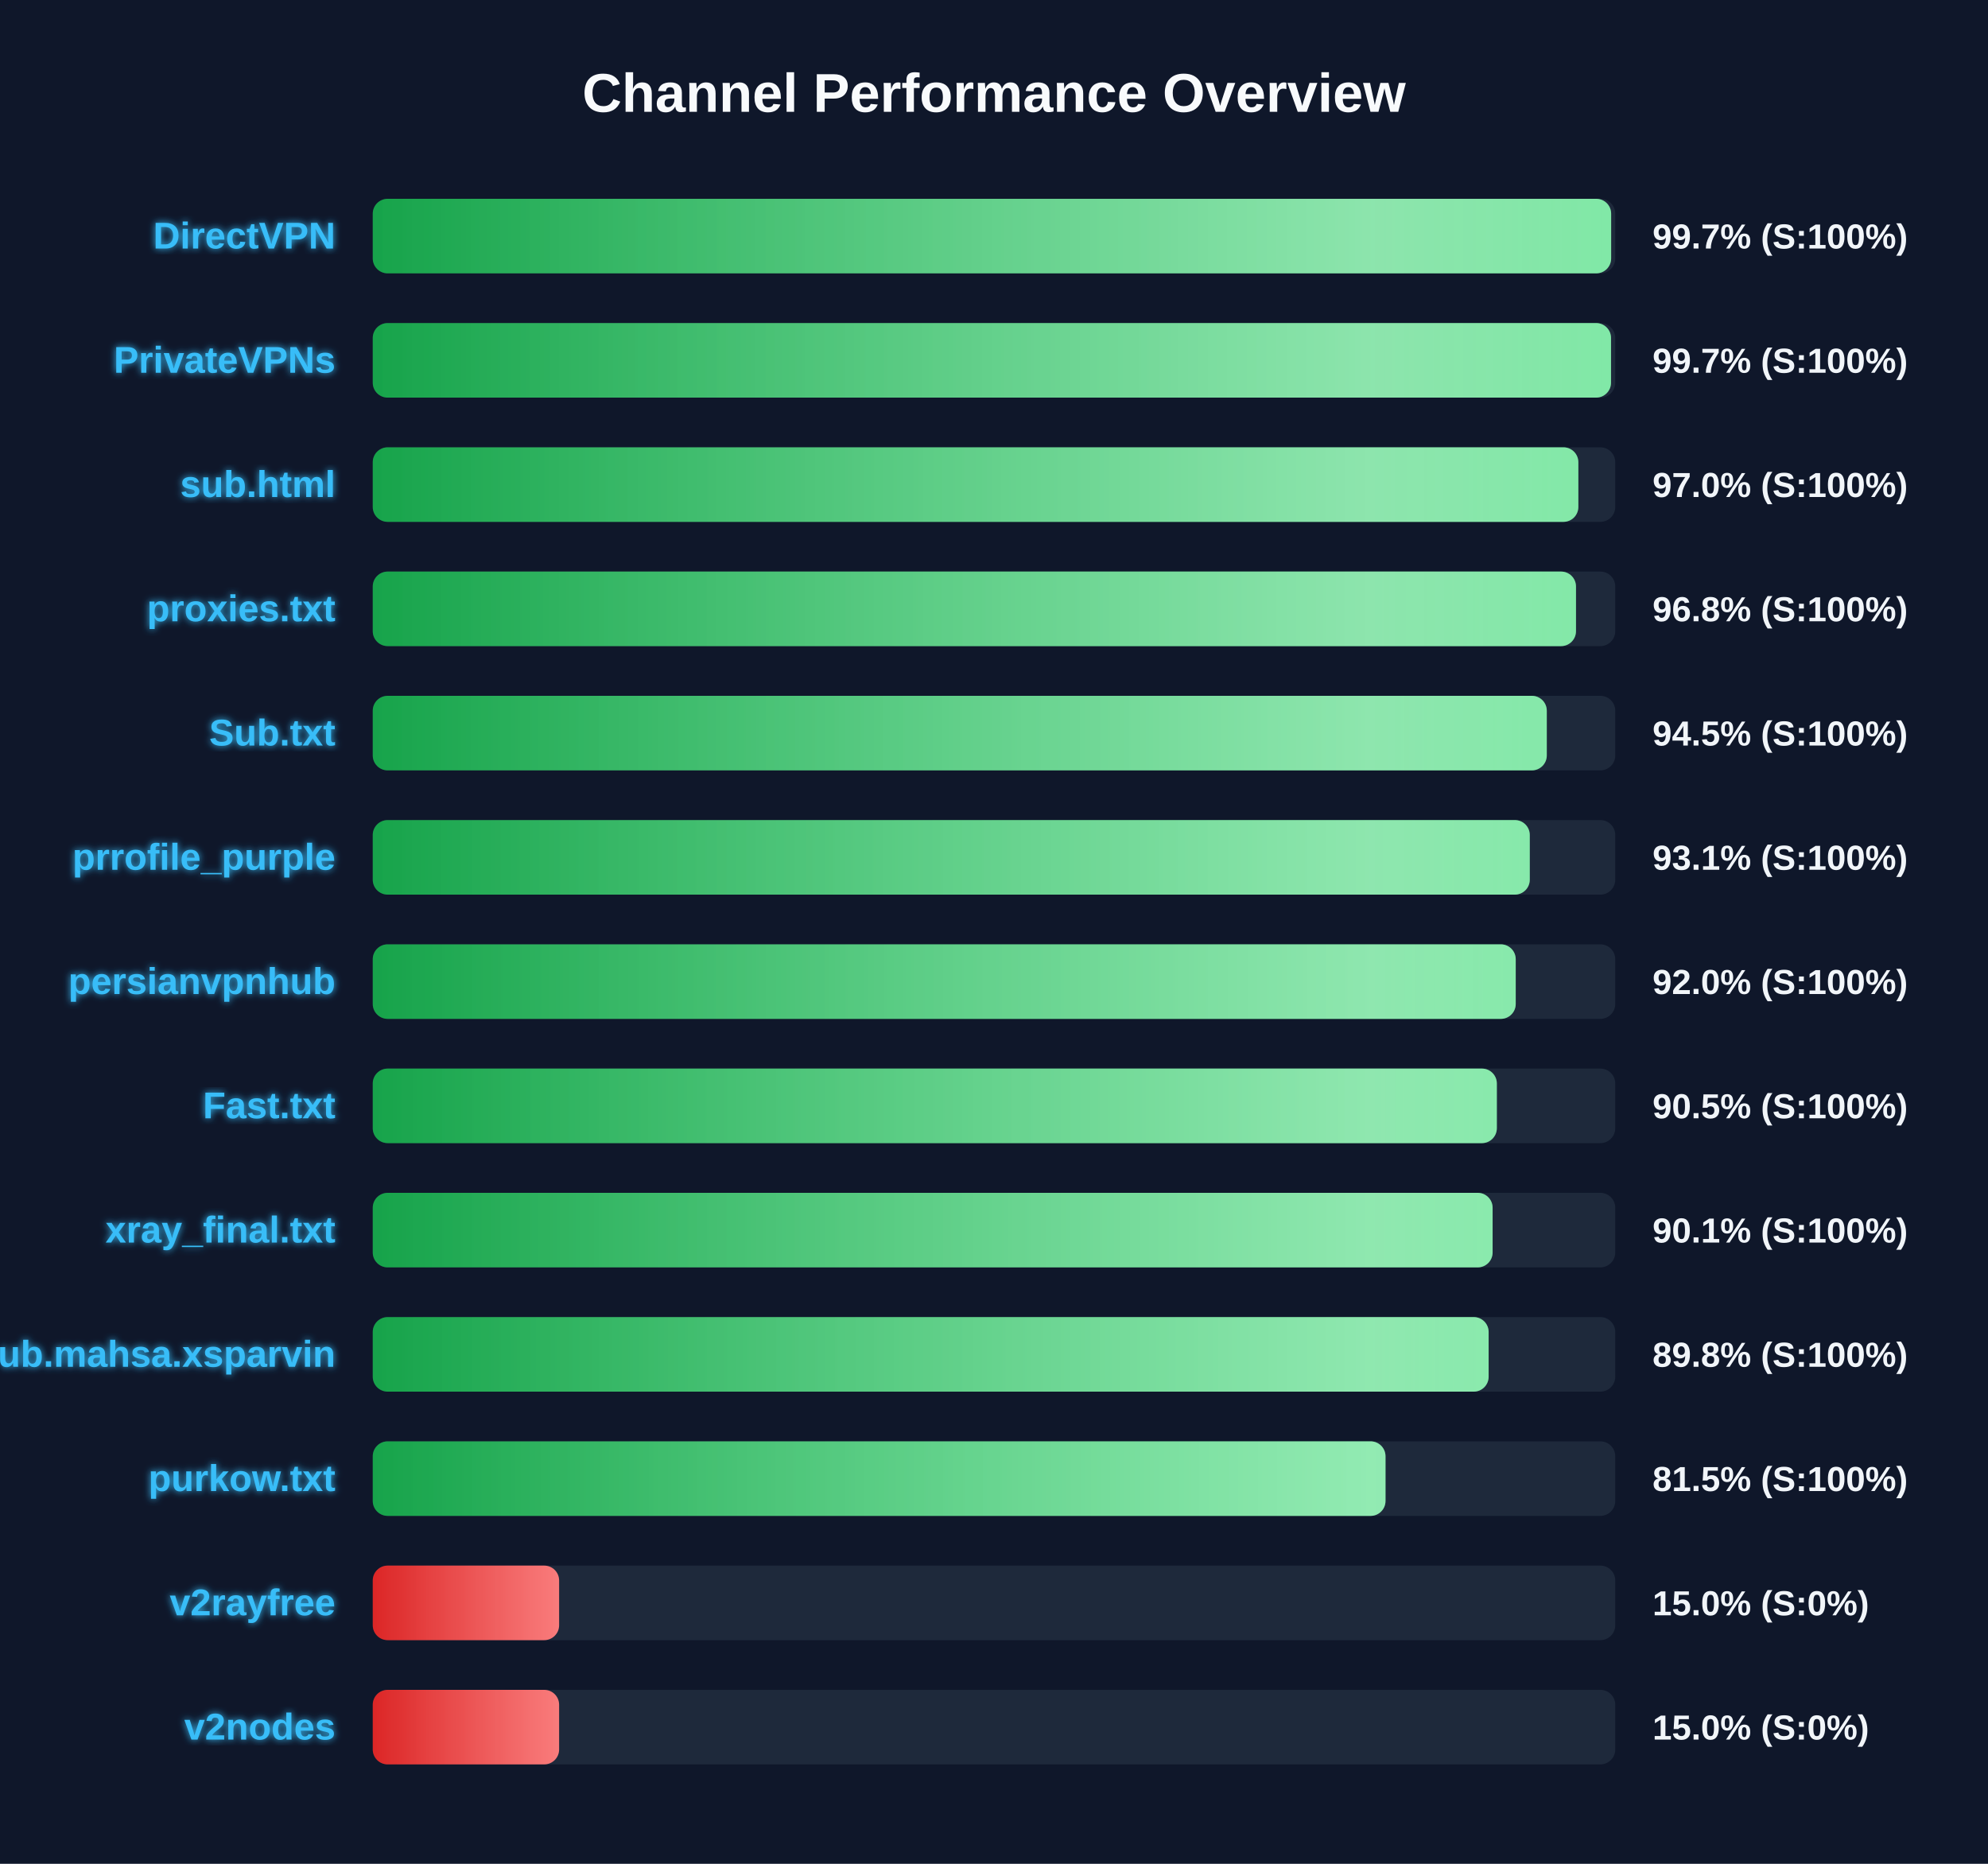
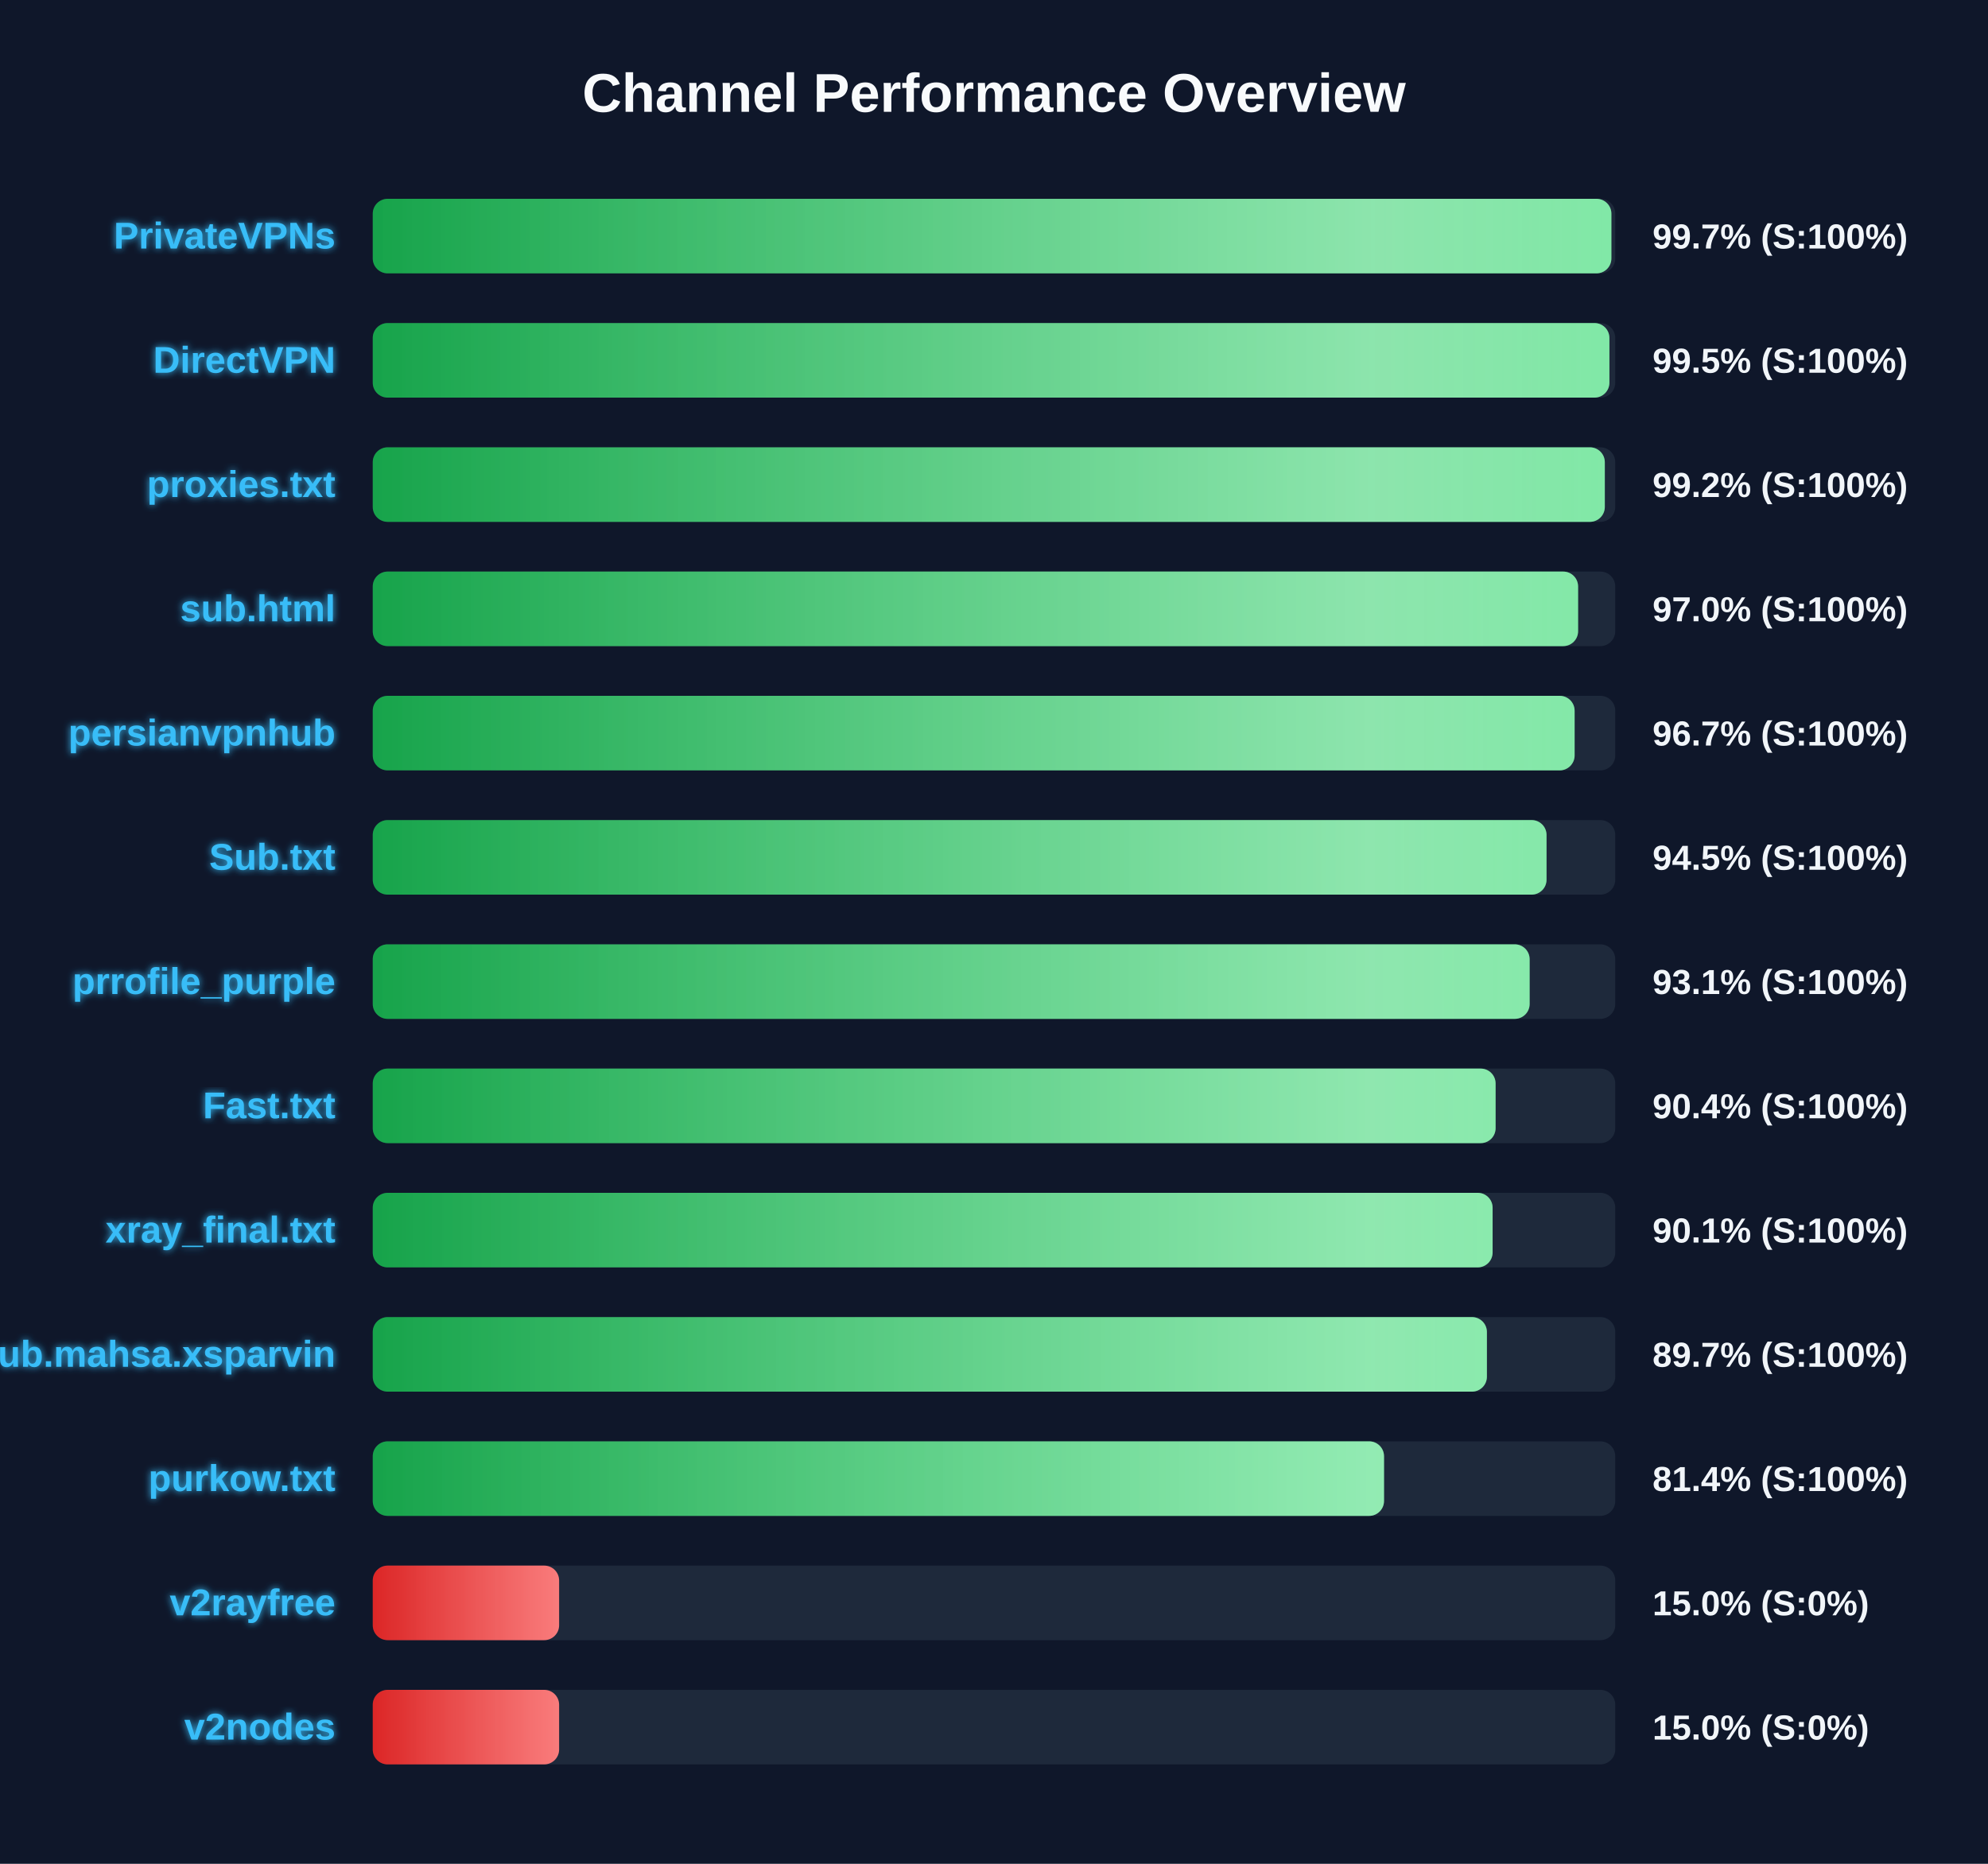
<svg xmlns="http://www.w3.org/2000/svg" width="800" height="750" version="1.1">
  <defs>
    <linearGradient id="grad-green" x1="0%" y1="0%" x2="100%" y2="0%">
      <stop offset="0%" stop-color="#16a34a" />
      <stop offset="100%" stop-color="#4ade80" />
    </linearGradient>
    <linearGradient id="grad-yellow" x1="0%" y1="0%" x2="100%" y2="0%">
      <stop offset="0%" stop-color="#ca8a04" />
      <stop offset="100%" stop-color="#fde047" />
    </linearGradient>
    <linearGradient id="grad-red" x1="0%" y1="0%" x2="100%" y2="0%">
      <stop offset="0%" stop-color="#dc2626" />
      <stop offset="100%" stop-color="#f87171" />
    </linearGradient>
    <linearGradient id="shimmer" x1="0%" y1="0%" x2="100%" y2="0%">
      <stop offset="0%" stop-color="rgba(255,255,255,0)" />
      <stop offset="50%" stop-color="rgba(255,255,255,0.4)" />
      <stop offset="100%" stop-color="rgba(255,255,255,0)" />
    </linearGradient>
    <filter id="glow" x="-20%" y="-20%" width="140%" height="140%">
      <feGaussianBlur stdDeviation="1.5" result="blur" />
      <feComposite in="SourceGraphic" in2="blur" operator="over" />
    </filter>
  </defs>
  <style>
        .bg-rect { fill: #0f172a; }
        .title { font: bold 22px 'Segoe UI', Arial, sans-serif; fill: #f8fafc; }
        .row { font: bold 15px 'Segoe UI', Arial, sans-serif; fill: #38bdf8; filter: url(#glow); }
        .score { font: bold 14px 'Segoe UI', Arial, sans-serif; fill: #f1f5f9; }
        @keyframes shimmer-anim {
            0% { transform: translateX(-100%); }
            100% { transform: translateX(200%); }
        }
        .shimmer-rect {
            animation: shimmer-anim 2.5s infinite linear;
        }
    </style>
  <rect width="100%" height="100%" class="bg-rect" />
  <text x="400" y="45" text-anchor="middle" class="title">Channel Performance Overview</text>
  <rect x="150" y="80" width="500" height="30" fill="#1e293b" rx="6" />
  <clipPath id="clip-0">
-     <rect x="150" y="80" width="498.35" height="30" rx="6" />
+     <rect x="150" y="80" width="498.45" height="30" rx="6" />
  </clipPath>
-   <rect x="150" y="80" width="498.35" height="30" fill="url(#grad-green)" rx="6" />
+   <rect x="150" y="80" width="498.45" height="30" fill="url(#grad-green)" rx="6" />
  <g clip-path="url(#clip-0)">
    <rect x="150" y="80" width="100%" height="30" fill="url(#shimmer)" class="shimmer-rect" />
  </g>
-   <text x="135" y="100" text-anchor="end" class="row">DirectVPN</text>
+   <text x="135" y="100" text-anchor="end" class="row">PrivateVPNs</text>
  <text x="665" y="100" text-anchor="start" class="score">99.7% (S:100%)</text>
  <rect x="150" y="130" width="500" height="30" fill="#1e293b" rx="6" />
  <clipPath id="clip-1">
-     <rect x="150" y="130" width="498.3" height="30" rx="6" />
+     <rect x="150" y="130" width="497.65" height="30" rx="6" />
  </clipPath>
-   <rect x="150" y="130" width="498.3" height="30" fill="url(#grad-green)" rx="6" />
+   <rect x="150" y="130" width="497.65" height="30" fill="url(#grad-green)" rx="6" />
  <g clip-path="url(#clip-1)">
    <rect x="150" y="130" width="100%" height="30" fill="url(#shimmer)" class="shimmer-rect" />
  </g>
-   <text x="135" y="150" text-anchor="end" class="row">PrivateVPNs</text>
-   <text x="665" y="150" text-anchor="start" class="score">99.7% (S:100%)</text>
+   <text x="135" y="150" text-anchor="end" class="row">DirectVPN</text>
+   <text x="665" y="150" text-anchor="start" class="score">99.5% (S:100%)</text>
  <rect x="150" y="180" width="500" height="30" fill="#1e293b" rx="6" />
  <clipPath id="clip-2">
-     <rect x="150" y="180" width="485.15" height="30" rx="6" />
+     <rect x="150" y="180" width="495.8" height="30" rx="6" />
  </clipPath>
-   <rect x="150" y="180" width="485.15" height="30" fill="url(#grad-green)" rx="6" />
+   <rect x="150" y="180" width="495.8" height="30" fill="url(#grad-green)" rx="6" />
  <g clip-path="url(#clip-2)">
    <rect x="150" y="180" width="100%" height="30" fill="url(#shimmer)" class="shimmer-rect" />
  </g>
-   <text x="135" y="200" text-anchor="end" class="row">sub.html</text>
-   <text x="665" y="200" text-anchor="start" class="score">97.0% (S:100%)</text>
+   <text x="135" y="200" text-anchor="end" class="row">proxies.txt</text>
+   <text x="665" y="200" text-anchor="start" class="score">99.2% (S:100%)</text>
  <rect x="150" y="230" width="500" height="30" fill="#1e293b" rx="6" />
  <clipPath id="clip-3">
-     <rect x="150" y="230" width="484.2" height="30" rx="6" />
+     <rect x="150" y="230" width="485.05" height="30" rx="6" />
  </clipPath>
-   <rect x="150" y="230" width="484.2" height="30" fill="url(#grad-green)" rx="6" />
+   <rect x="150" y="230" width="485.05" height="30" fill="url(#grad-green)" rx="6" />
  <g clip-path="url(#clip-3)">
    <rect x="150" y="230" width="100%" height="30" fill="url(#shimmer)" class="shimmer-rect" />
  </g>
-   <text x="135" y="250" text-anchor="end" class="row">proxies.txt</text>
-   <text x="665" y="250" text-anchor="start" class="score">96.8% (S:100%)</text>
+   <text x="135" y="250" text-anchor="end" class="row">sub.html</text>
+   <text x="665" y="250" text-anchor="start" class="score">97.0% (S:100%)</text>
  <rect x="150" y="280" width="500" height="30" fill="#1e293b" rx="6" />
  <clipPath id="clip-4">
-     <rect x="150" y="280" width="472.45" height="30" rx="6" />
+     <rect x="150" y="280" width="483.65" height="30" rx="6" />
  </clipPath>
-   <rect x="150" y="280" width="472.45" height="30" fill="url(#grad-green)" rx="6" />
+   <rect x="150" y="280" width="483.65" height="30" fill="url(#grad-green)" rx="6" />
  <g clip-path="url(#clip-4)">
    <rect x="150" y="280" width="100%" height="30" fill="url(#shimmer)" class="shimmer-rect" />
  </g>
-   <text x="135" y="300" text-anchor="end" class="row">Sub.txt</text>
-   <text x="665" y="300" text-anchor="start" class="score">94.5% (S:100%)</text>
+   <text x="135" y="300" text-anchor="end" class="row">persianvpnhub</text>
+   <text x="665" y="300" text-anchor="start" class="score">96.7% (S:100%)</text>
  <rect x="150" y="330" width="500" height="30" fill="#1e293b" rx="6" />
  <clipPath id="clip-5">
-     <rect x="150" y="330" width="465.6" height="30" rx="6" />
+     <rect x="150" y="330" width="472.35" height="30" rx="6" />
  </clipPath>
-   <rect x="150" y="330" width="465.6" height="30" fill="url(#grad-green)" rx="6" />
+   <rect x="150" y="330" width="472.35" height="30" fill="url(#grad-green)" rx="6" />
  <g clip-path="url(#clip-5)">
    <rect x="150" y="330" width="100%" height="30" fill="url(#shimmer)" class="shimmer-rect" />
  </g>
-   <text x="135" y="350" text-anchor="end" class="row">prrofile_purple</text>
-   <text x="665" y="350" text-anchor="start" class="score">93.1% (S:100%)</text>
+   <text x="135" y="350" text-anchor="end" class="row">Sub.txt</text>
+   <text x="665" y="350" text-anchor="start" class="score">94.5% (S:100%)</text>
  <rect x="150" y="380" width="500" height="30" fill="#1e293b" rx="6" />
  <clipPath id="clip-6">
-     <rect x="150" y="380" width="459.95" height="30" rx="6" />
+     <rect x="150" y="380" width="465.55" height="30" rx="6" />
  </clipPath>
-   <rect x="150" y="380" width="459.95" height="30" fill="url(#grad-green)" rx="6" />
+   <rect x="150" y="380" width="465.55" height="30" fill="url(#grad-green)" rx="6" />
  <g clip-path="url(#clip-6)">
    <rect x="150" y="380" width="100%" height="30" fill="url(#shimmer)" class="shimmer-rect" />
  </g>
-   <text x="135" y="400" text-anchor="end" class="row">persianvpnhub</text>
-   <text x="665" y="400" text-anchor="start" class="score">92.0% (S:100%)</text>
+   <text x="135" y="400" text-anchor="end" class="row">prrofile_purple</text>
+   <text x="665" y="400" text-anchor="start" class="score">93.1% (S:100%)</text>
  <rect x="150" y="430" width="500" height="30" fill="#1e293b" rx="6" />
  <clipPath id="clip-7">
-     <rect x="150" y="430" width="452.35" height="30" rx="6" />
+     <rect x="150" y="430" width="451.85" height="30" rx="6" />
  </clipPath>
-   <rect x="150" y="430" width="452.35" height="30" fill="url(#grad-green)" rx="6" />
+   <rect x="150" y="430" width="451.85" height="30" fill="url(#grad-green)" rx="6" />
  <g clip-path="url(#clip-7)">
    <rect x="150" y="430" width="100%" height="30" fill="url(#shimmer)" class="shimmer-rect" />
  </g>
  <text x="135" y="450" text-anchor="end" class="row">Fast.txt</text>
-   <text x="665" y="450" text-anchor="start" class="score">90.5% (S:100%)</text>
+   <text x="665" y="450" text-anchor="start" class="score">90.4% (S:100%)</text>
  <rect x="150" y="480" width="500" height="30" fill="#1e293b" rx="6" />
  <clipPath id="clip-8">
    <rect x="150" y="480" width="450.65" height="30" rx="6" />
  </clipPath>
  <rect x="150" y="480" width="450.65" height="30" fill="url(#grad-green)" rx="6" />
  <g clip-path="url(#clip-8)">
    <rect x="150" y="480" width="100%" height="30" fill="url(#shimmer)" class="shimmer-rect" />
  </g>
  <text x="135" y="500" text-anchor="end" class="row">xray_final.txt</text>
  <text x="665" y="500" text-anchor="start" class="score">90.1% (S:100%)</text>
  <rect x="150" y="530" width="500" height="30" fill="#1e293b" rx="6" />
  <clipPath id="clip-9">
-     <rect x="150" y="530" width="449.05" height="30" rx="6" />
+     <rect x="150" y="530" width="448.35" height="30" rx="6" />
  </clipPath>
-   <rect x="150" y="530" width="449.05" height="30" fill="url(#grad-green)" rx="6" />
+   <rect x="150" y="530" width="448.35" height="30" fill="url(#grad-green)" rx="6" />
  <g clip-path="url(#clip-9)">
    <rect x="150" y="530" width="100%" height="30" fill="url(#shimmer)" class="shimmer-rect" />
  </g>
  <text x="135" y="550" text-anchor="end" class="row">Sub.mahsa.xsparvin</text>
-   <text x="665" y="550" text-anchor="start" class="score">89.8% (S:100%)</text>
+   <text x="665" y="550" text-anchor="start" class="score">89.7% (S:100%)</text>
  <rect x="150" y="580" width="500" height="30" fill="#1e293b" rx="6" />
  <clipPath id="clip-10">
-     <rect x="150" y="580" width="407.55" height="30" rx="6" />
+     <rect x="150" y="580" width="406.95" height="30" rx="6" />
  </clipPath>
-   <rect x="150" y="580" width="407.55" height="30" fill="url(#grad-green)" rx="6" />
+   <rect x="150" y="580" width="406.95" height="30" fill="url(#grad-green)" rx="6" />
  <g clip-path="url(#clip-10)">
    <rect x="150" y="580" width="100%" height="30" fill="url(#shimmer)" class="shimmer-rect" />
  </g>
  <text x="135" y="600" text-anchor="end" class="row">purkow.txt</text>
-   <text x="665" y="600" text-anchor="start" class="score">81.5% (S:100%)</text>
+   <text x="665" y="600" text-anchor="start" class="score">81.4% (S:100%)</text>
  <rect x="150" y="630" width="500" height="30" fill="#1e293b" rx="6" />
  <clipPath id="clip-11">
    <rect x="150" y="630" width="75.0" height="30" rx="6" />
  </clipPath>
  <rect x="150" y="630" width="75.0" height="30" fill="url(#grad-red)" rx="6" />
  <g clip-path="url(#clip-11)">
    <rect x="150" y="630" width="100%" height="30" fill="url(#shimmer)" class="shimmer-rect" />
  </g>
  <text x="135" y="650" text-anchor="end" class="row">v2rayfree</text>
  <text x="665" y="650" text-anchor="start" class="score">15.0% (S:0%)</text>
  <rect x="150" y="680" width="500" height="30" fill="#1e293b" rx="6" />
  <clipPath id="clip-12">
    <rect x="150" y="680" width="75.0" height="30" rx="6" />
  </clipPath>
  <rect x="150" y="680" width="75.0" height="30" fill="url(#grad-red)" rx="6" />
  <g clip-path="url(#clip-12)">
    <rect x="150" y="680" width="100%" height="30" fill="url(#shimmer)" class="shimmer-rect" />
  </g>
  <text x="135" y="700" text-anchor="end" class="row">v2nodes</text>
  <text x="665" y="700" text-anchor="start" class="score">15.0% (S:0%)</text>
</svg>
